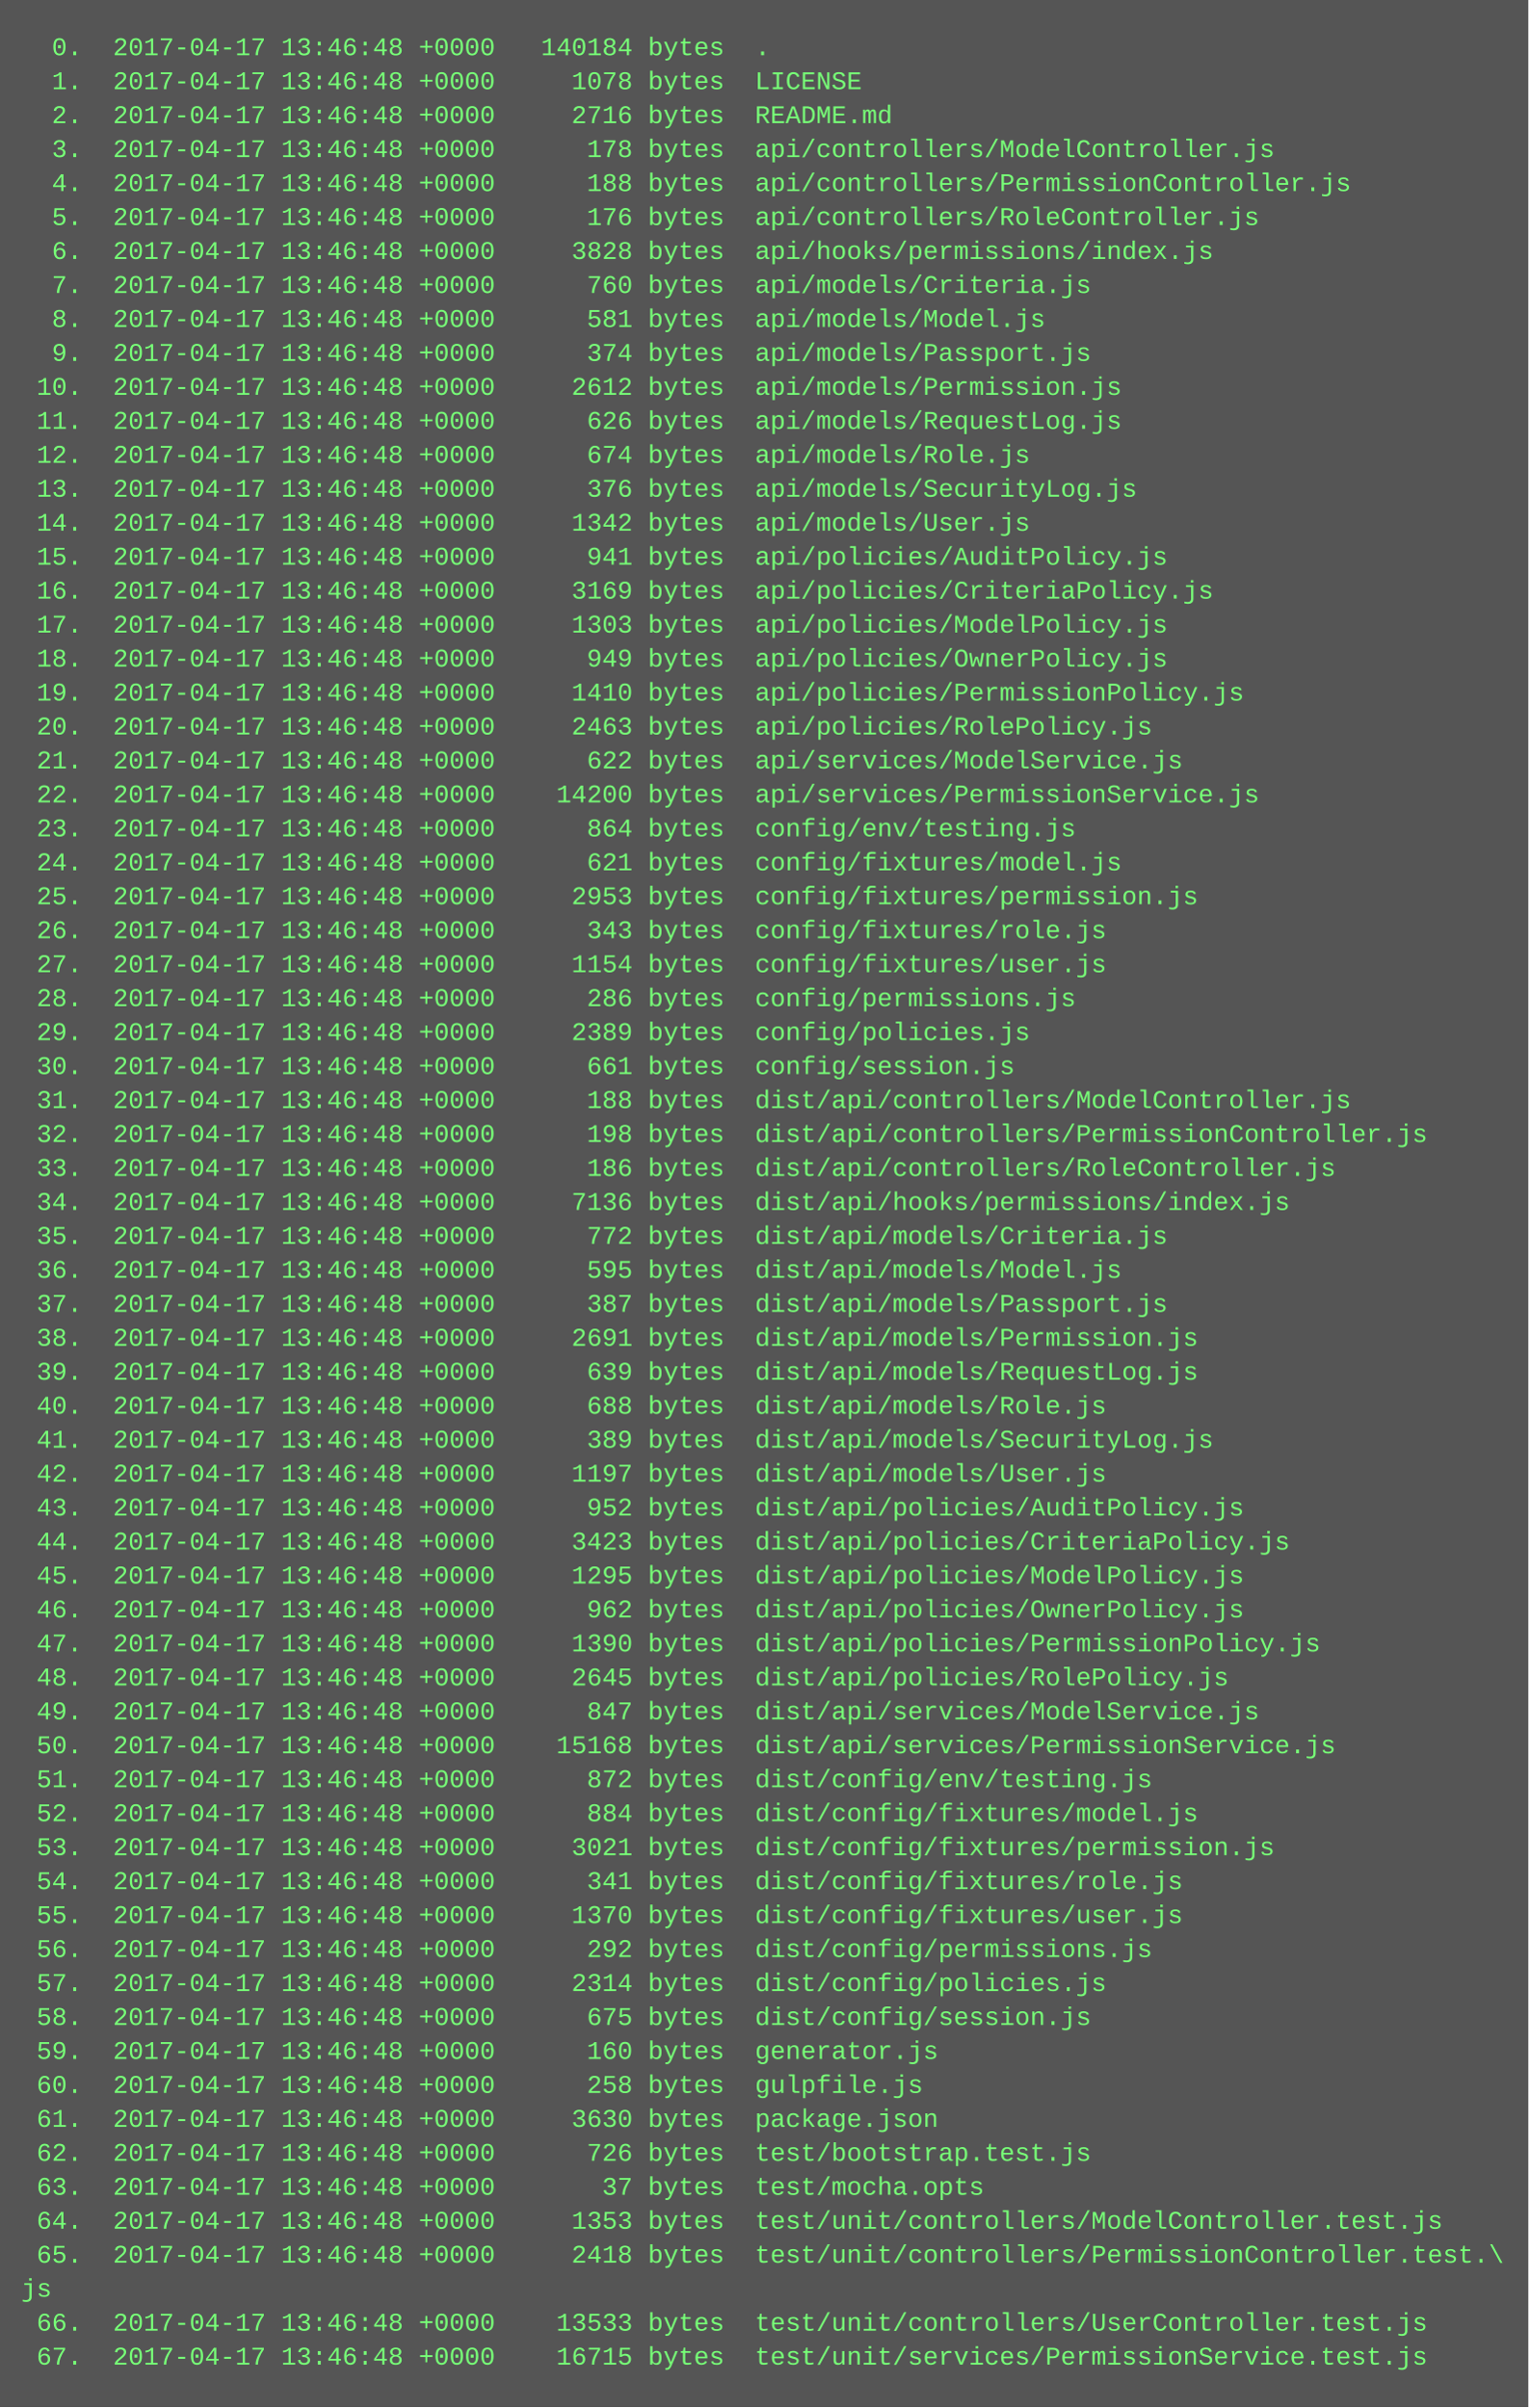
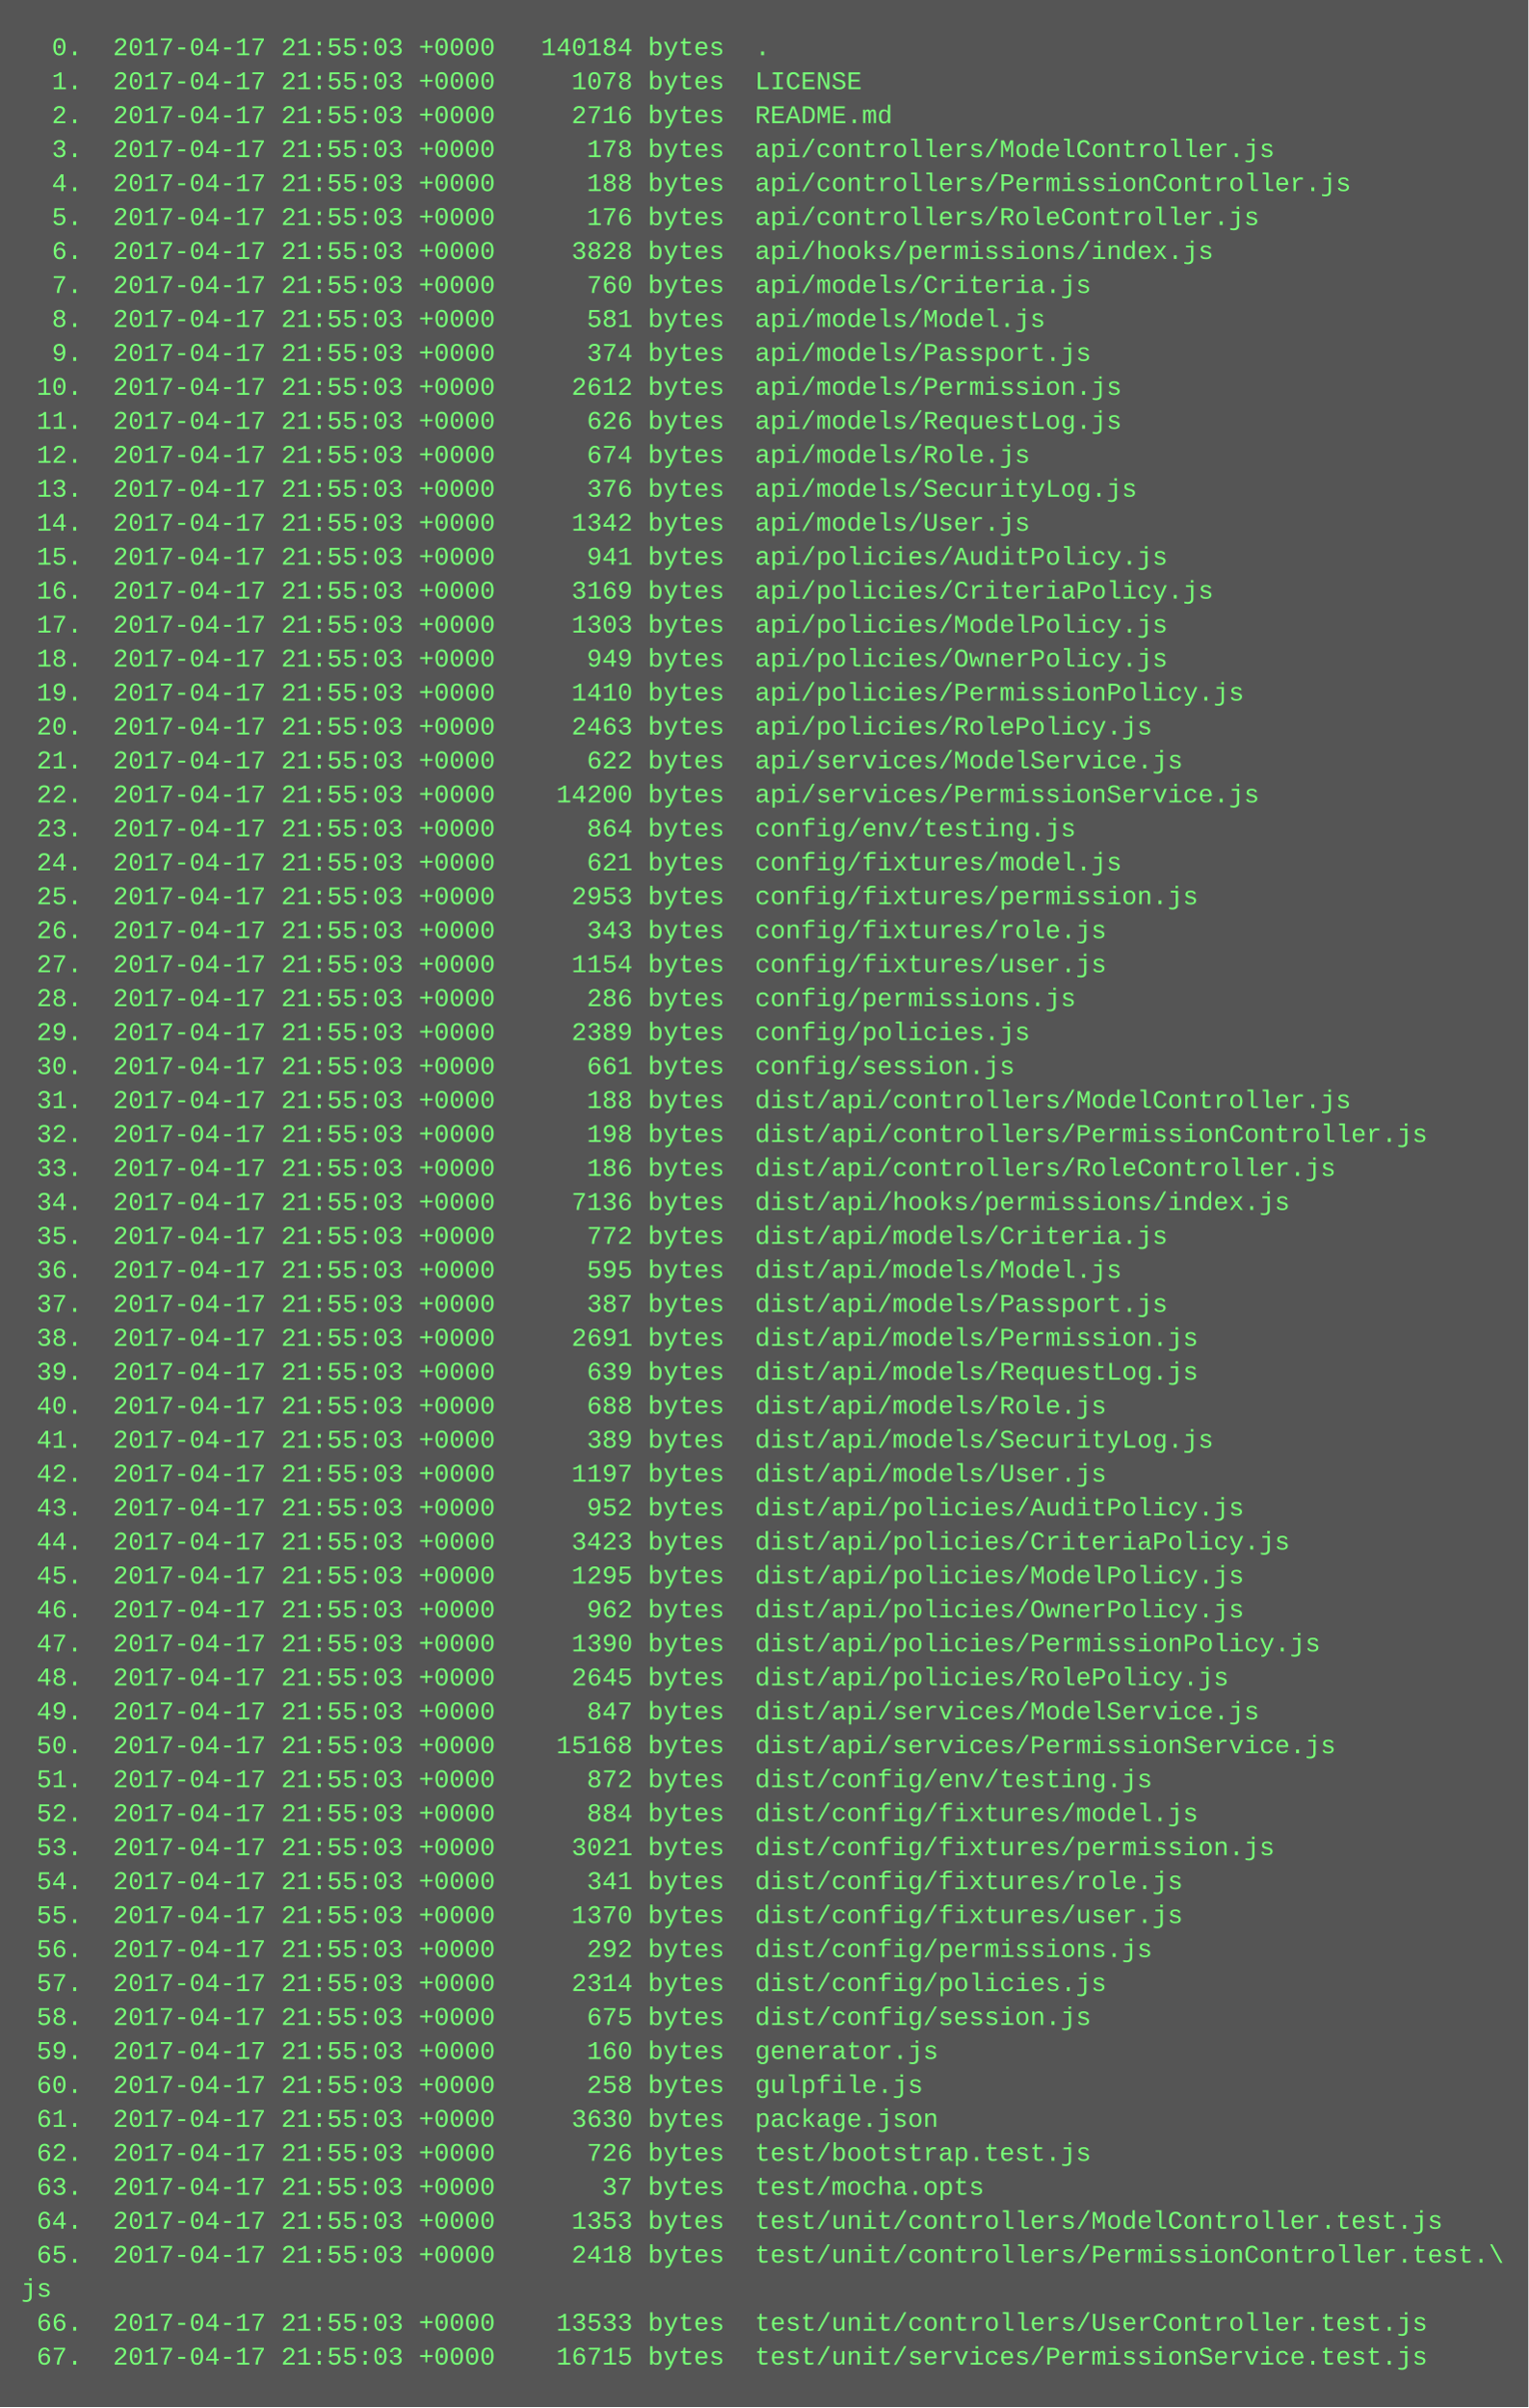
<svg xmlns="http://www.w3.org/2000/svg" height="1134" width="720">
  <rect height="1134" fill="#555" width="720" />
  <text fill="#7f7" font-family="Courier New" font-size="12" xml:space="preserve">
-     <tspan x="10" y="26">  0.  2017-04-17 13:46:48 +0000   140184 bytes  .</tspan>
-     <tspan x="10" y="42">  1.  2017-04-17 13:46:48 +0000     1078 bytes  LICENSE</tspan>
-     <tspan x="10" y="58">  2.  2017-04-17 13:46:48 +0000     2716 bytes  README.md</tspan>
-     <tspan x="10" y="74">  3.  2017-04-17 13:46:48 +0000      178 bytes  api/controllers/ModelController.js</tspan>
-     <tspan x="10" y="90">  4.  2017-04-17 13:46:48 +0000      188 bytes  api/controllers/PermissionController.js</tspan>
-     <tspan x="10" y="106">  5.  2017-04-17 13:46:48 +0000      176 bytes  api/controllers/RoleController.js</tspan>
-     <tspan x="10" y="122">  6.  2017-04-17 13:46:48 +0000     3828 bytes  api/hooks/permissions/index.js</tspan>
-     <tspan x="10" y="138">  7.  2017-04-17 13:46:48 +0000      760 bytes  api/models/Criteria.js</tspan>
-     <tspan x="10" y="154">  8.  2017-04-17 13:46:48 +0000      581 bytes  api/models/Model.js</tspan>
-     <tspan x="10" y="170">  9.  2017-04-17 13:46:48 +0000      374 bytes  api/models/Passport.js</tspan>
-     <tspan x="10" y="186"> 10.  2017-04-17 13:46:48 +0000     2612 bytes  api/models/Permission.js</tspan>
-     <tspan x="10" y="202"> 11.  2017-04-17 13:46:48 +0000      626 bytes  api/models/RequestLog.js</tspan>
-     <tspan x="10" y="218"> 12.  2017-04-17 13:46:48 +0000      674 bytes  api/models/Role.js</tspan>
-     <tspan x="10" y="234"> 13.  2017-04-17 13:46:48 +0000      376 bytes  api/models/SecurityLog.js</tspan>
-     <tspan x="10" y="250"> 14.  2017-04-17 13:46:48 +0000     1342 bytes  api/models/User.js</tspan>
-     <tspan x="10" y="266"> 15.  2017-04-17 13:46:48 +0000      941 bytes  api/policies/AuditPolicy.js</tspan>
-     <tspan x="10" y="282"> 16.  2017-04-17 13:46:48 +0000     3169 bytes  api/policies/CriteriaPolicy.js</tspan>
-     <tspan x="10" y="298"> 17.  2017-04-17 13:46:48 +0000     1303 bytes  api/policies/ModelPolicy.js</tspan>
-     <tspan x="10" y="314"> 18.  2017-04-17 13:46:48 +0000      949 bytes  api/policies/OwnerPolicy.js</tspan>
-     <tspan x="10" y="330"> 19.  2017-04-17 13:46:48 +0000     1410 bytes  api/policies/PermissionPolicy.js</tspan>
-     <tspan x="10" y="346"> 20.  2017-04-17 13:46:48 +0000     2463 bytes  api/policies/RolePolicy.js</tspan>
-     <tspan x="10" y="362"> 21.  2017-04-17 13:46:48 +0000      622 bytes  api/services/ModelService.js</tspan>
-     <tspan x="10" y="378"> 22.  2017-04-17 13:46:48 +0000    14200 bytes  api/services/PermissionService.js</tspan>
-     <tspan x="10" y="394"> 23.  2017-04-17 13:46:48 +0000      864 bytes  config/env/testing.js</tspan>
-     <tspan x="10" y="410"> 24.  2017-04-17 13:46:48 +0000      621 bytes  config/fixtures/model.js</tspan>
-     <tspan x="10" y="426"> 25.  2017-04-17 13:46:48 +0000     2953 bytes  config/fixtures/permission.js</tspan>
-     <tspan x="10" y="442"> 26.  2017-04-17 13:46:48 +0000      343 bytes  config/fixtures/role.js</tspan>
-     <tspan x="10" y="458"> 27.  2017-04-17 13:46:48 +0000     1154 bytes  config/fixtures/user.js</tspan>
-     <tspan x="10" y="474"> 28.  2017-04-17 13:46:48 +0000      286 bytes  config/permissions.js</tspan>
-     <tspan x="10" y="490"> 29.  2017-04-17 13:46:48 +0000     2389 bytes  config/policies.js</tspan>
-     <tspan x="10" y="506"> 30.  2017-04-17 13:46:48 +0000      661 bytes  config/session.js</tspan>
-     <tspan x="10" y="522"> 31.  2017-04-17 13:46:48 +0000      188 bytes  dist/api/controllers/ModelController.js</tspan>
-     <tspan x="10" y="538"> 32.  2017-04-17 13:46:48 +0000      198 bytes  dist/api/controllers/PermissionController.js</tspan>
-     <tspan x="10" y="554"> 33.  2017-04-17 13:46:48 +0000      186 bytes  dist/api/controllers/RoleController.js</tspan>
-     <tspan x="10" y="570"> 34.  2017-04-17 13:46:48 +0000     7136 bytes  dist/api/hooks/permissions/index.js</tspan>
-     <tspan x="10" y="586"> 35.  2017-04-17 13:46:48 +0000      772 bytes  dist/api/models/Criteria.js</tspan>
-     <tspan x="10" y="602"> 36.  2017-04-17 13:46:48 +0000      595 bytes  dist/api/models/Model.js</tspan>
-     <tspan x="10" y="618"> 37.  2017-04-17 13:46:48 +0000      387 bytes  dist/api/models/Passport.js</tspan>
-     <tspan x="10" y="634"> 38.  2017-04-17 13:46:48 +0000     2691 bytes  dist/api/models/Permission.js</tspan>
-     <tspan x="10" y="650"> 39.  2017-04-17 13:46:48 +0000      639 bytes  dist/api/models/RequestLog.js</tspan>
-     <tspan x="10" y="666"> 40.  2017-04-17 13:46:48 +0000      688 bytes  dist/api/models/Role.js</tspan>
-     <tspan x="10" y="682"> 41.  2017-04-17 13:46:48 +0000      389 bytes  dist/api/models/SecurityLog.js</tspan>
-     <tspan x="10" y="698"> 42.  2017-04-17 13:46:48 +0000     1197 bytes  dist/api/models/User.js</tspan>
-     <tspan x="10" y="714"> 43.  2017-04-17 13:46:48 +0000      952 bytes  dist/api/policies/AuditPolicy.js</tspan>
-     <tspan x="10" y="730"> 44.  2017-04-17 13:46:48 +0000     3423 bytes  dist/api/policies/CriteriaPolicy.js</tspan>
-     <tspan x="10" y="746"> 45.  2017-04-17 13:46:48 +0000     1295 bytes  dist/api/policies/ModelPolicy.js</tspan>
-     <tspan x="10" y="762"> 46.  2017-04-17 13:46:48 +0000      962 bytes  dist/api/policies/OwnerPolicy.js</tspan>
-     <tspan x="10" y="778"> 47.  2017-04-17 13:46:48 +0000     1390 bytes  dist/api/policies/PermissionPolicy.js</tspan>
-     <tspan x="10" y="794"> 48.  2017-04-17 13:46:48 +0000     2645 bytes  dist/api/policies/RolePolicy.js</tspan>
-     <tspan x="10" y="810"> 49.  2017-04-17 13:46:48 +0000      847 bytes  dist/api/services/ModelService.js</tspan>
-     <tspan x="10" y="826"> 50.  2017-04-17 13:46:48 +0000    15168 bytes  dist/api/services/PermissionService.js</tspan>
-     <tspan x="10" y="842"> 51.  2017-04-17 13:46:48 +0000      872 bytes  dist/config/env/testing.js</tspan>
-     <tspan x="10" y="858"> 52.  2017-04-17 13:46:48 +0000      884 bytes  dist/config/fixtures/model.js</tspan>
-     <tspan x="10" y="874"> 53.  2017-04-17 13:46:48 +0000     3021 bytes  dist/config/fixtures/permission.js</tspan>
-     <tspan x="10" y="890"> 54.  2017-04-17 13:46:48 +0000      341 bytes  dist/config/fixtures/role.js</tspan>
-     <tspan x="10" y="906"> 55.  2017-04-17 13:46:48 +0000     1370 bytes  dist/config/fixtures/user.js</tspan>
-     <tspan x="10" y="922"> 56.  2017-04-17 13:46:48 +0000      292 bytes  dist/config/permissions.js</tspan>
-     <tspan x="10" y="938"> 57.  2017-04-17 13:46:48 +0000     2314 bytes  dist/config/policies.js</tspan>
-     <tspan x="10" y="954"> 58.  2017-04-17 13:46:48 +0000      675 bytes  dist/config/session.js</tspan>
-     <tspan x="10" y="970"> 59.  2017-04-17 13:46:48 +0000      160 bytes  generator.js</tspan>
-     <tspan x="10" y="986"> 60.  2017-04-17 13:46:48 +0000      258 bytes  gulpfile.js</tspan>
-     <tspan x="10" y="1002"> 61.  2017-04-17 13:46:48 +0000     3630 bytes  package.json</tspan>
-     <tspan x="10" y="1018"> 62.  2017-04-17 13:46:48 +0000      726 bytes  test/bootstrap.test.js</tspan>
-     <tspan x="10" y="1034"> 63.  2017-04-17 13:46:48 +0000       37 bytes  test/mocha.opts</tspan>
-     <tspan x="10" y="1050"> 64.  2017-04-17 13:46:48 +0000     1353 bytes  test/unit/controllers/ModelController.test.js</tspan>
-     <tspan x="10" y="1066"> 65.  2017-04-17 13:46:48 +0000     2418 bytes  test/unit/controllers/PermissionController.test.\</tspan>
+     <tspan x="10" y="26">  0.  2017-04-17 21:55:03 +0000   140184 bytes  .</tspan>
+     <tspan x="10" y="42">  1.  2017-04-17 21:55:03 +0000     1078 bytes  LICENSE</tspan>
+     <tspan x="10" y="58">  2.  2017-04-17 21:55:03 +0000     2716 bytes  README.md</tspan>
+     <tspan x="10" y="74">  3.  2017-04-17 21:55:03 +0000      178 bytes  api/controllers/ModelController.js</tspan>
+     <tspan x="10" y="90">  4.  2017-04-17 21:55:03 +0000      188 bytes  api/controllers/PermissionController.js</tspan>
+     <tspan x="10" y="106">  5.  2017-04-17 21:55:03 +0000      176 bytes  api/controllers/RoleController.js</tspan>
+     <tspan x="10" y="122">  6.  2017-04-17 21:55:03 +0000     3828 bytes  api/hooks/permissions/index.js</tspan>
+     <tspan x="10" y="138">  7.  2017-04-17 21:55:03 +0000      760 bytes  api/models/Criteria.js</tspan>
+     <tspan x="10" y="154">  8.  2017-04-17 21:55:03 +0000      581 bytes  api/models/Model.js</tspan>
+     <tspan x="10" y="170">  9.  2017-04-17 21:55:03 +0000      374 bytes  api/models/Passport.js</tspan>
+     <tspan x="10" y="186"> 10.  2017-04-17 21:55:03 +0000     2612 bytes  api/models/Permission.js</tspan>
+     <tspan x="10" y="202"> 11.  2017-04-17 21:55:03 +0000      626 bytes  api/models/RequestLog.js</tspan>
+     <tspan x="10" y="218"> 12.  2017-04-17 21:55:03 +0000      674 bytes  api/models/Role.js</tspan>
+     <tspan x="10" y="234"> 13.  2017-04-17 21:55:03 +0000      376 bytes  api/models/SecurityLog.js</tspan>
+     <tspan x="10" y="250"> 14.  2017-04-17 21:55:03 +0000     1342 bytes  api/models/User.js</tspan>
+     <tspan x="10" y="266"> 15.  2017-04-17 21:55:03 +0000      941 bytes  api/policies/AuditPolicy.js</tspan>
+     <tspan x="10" y="282"> 16.  2017-04-17 21:55:03 +0000     3169 bytes  api/policies/CriteriaPolicy.js</tspan>
+     <tspan x="10" y="298"> 17.  2017-04-17 21:55:03 +0000     1303 bytes  api/policies/ModelPolicy.js</tspan>
+     <tspan x="10" y="314"> 18.  2017-04-17 21:55:03 +0000      949 bytes  api/policies/OwnerPolicy.js</tspan>
+     <tspan x="10" y="330"> 19.  2017-04-17 21:55:03 +0000     1410 bytes  api/policies/PermissionPolicy.js</tspan>
+     <tspan x="10" y="346"> 20.  2017-04-17 21:55:03 +0000     2463 bytes  api/policies/RolePolicy.js</tspan>
+     <tspan x="10" y="362"> 21.  2017-04-17 21:55:03 +0000      622 bytes  api/services/ModelService.js</tspan>
+     <tspan x="10" y="378"> 22.  2017-04-17 21:55:03 +0000    14200 bytes  api/services/PermissionService.js</tspan>
+     <tspan x="10" y="394"> 23.  2017-04-17 21:55:03 +0000      864 bytes  config/env/testing.js</tspan>
+     <tspan x="10" y="410"> 24.  2017-04-17 21:55:03 +0000      621 bytes  config/fixtures/model.js</tspan>
+     <tspan x="10" y="426"> 25.  2017-04-17 21:55:03 +0000     2953 bytes  config/fixtures/permission.js</tspan>
+     <tspan x="10" y="442"> 26.  2017-04-17 21:55:03 +0000      343 bytes  config/fixtures/role.js</tspan>
+     <tspan x="10" y="458"> 27.  2017-04-17 21:55:03 +0000     1154 bytes  config/fixtures/user.js</tspan>
+     <tspan x="10" y="474"> 28.  2017-04-17 21:55:03 +0000      286 bytes  config/permissions.js</tspan>
+     <tspan x="10" y="490"> 29.  2017-04-17 21:55:03 +0000     2389 bytes  config/policies.js</tspan>
+     <tspan x="10" y="506"> 30.  2017-04-17 21:55:03 +0000      661 bytes  config/session.js</tspan>
+     <tspan x="10" y="522"> 31.  2017-04-17 21:55:03 +0000      188 bytes  dist/api/controllers/ModelController.js</tspan>
+     <tspan x="10" y="538"> 32.  2017-04-17 21:55:03 +0000      198 bytes  dist/api/controllers/PermissionController.js</tspan>
+     <tspan x="10" y="554"> 33.  2017-04-17 21:55:03 +0000      186 bytes  dist/api/controllers/RoleController.js</tspan>
+     <tspan x="10" y="570"> 34.  2017-04-17 21:55:03 +0000     7136 bytes  dist/api/hooks/permissions/index.js</tspan>
+     <tspan x="10" y="586"> 35.  2017-04-17 21:55:03 +0000      772 bytes  dist/api/models/Criteria.js</tspan>
+     <tspan x="10" y="602"> 36.  2017-04-17 21:55:03 +0000      595 bytes  dist/api/models/Model.js</tspan>
+     <tspan x="10" y="618"> 37.  2017-04-17 21:55:03 +0000      387 bytes  dist/api/models/Passport.js</tspan>
+     <tspan x="10" y="634"> 38.  2017-04-17 21:55:03 +0000     2691 bytes  dist/api/models/Permission.js</tspan>
+     <tspan x="10" y="650"> 39.  2017-04-17 21:55:03 +0000      639 bytes  dist/api/models/RequestLog.js</tspan>
+     <tspan x="10" y="666"> 40.  2017-04-17 21:55:03 +0000      688 bytes  dist/api/models/Role.js</tspan>
+     <tspan x="10" y="682"> 41.  2017-04-17 21:55:03 +0000      389 bytes  dist/api/models/SecurityLog.js</tspan>
+     <tspan x="10" y="698"> 42.  2017-04-17 21:55:03 +0000     1197 bytes  dist/api/models/User.js</tspan>
+     <tspan x="10" y="714"> 43.  2017-04-17 21:55:03 +0000      952 bytes  dist/api/policies/AuditPolicy.js</tspan>
+     <tspan x="10" y="730"> 44.  2017-04-17 21:55:03 +0000     3423 bytes  dist/api/policies/CriteriaPolicy.js</tspan>
+     <tspan x="10" y="746"> 45.  2017-04-17 21:55:03 +0000     1295 bytes  dist/api/policies/ModelPolicy.js</tspan>
+     <tspan x="10" y="762"> 46.  2017-04-17 21:55:03 +0000      962 bytes  dist/api/policies/OwnerPolicy.js</tspan>
+     <tspan x="10" y="778"> 47.  2017-04-17 21:55:03 +0000     1390 bytes  dist/api/policies/PermissionPolicy.js</tspan>
+     <tspan x="10" y="794"> 48.  2017-04-17 21:55:03 +0000     2645 bytes  dist/api/policies/RolePolicy.js</tspan>
+     <tspan x="10" y="810"> 49.  2017-04-17 21:55:03 +0000      847 bytes  dist/api/services/ModelService.js</tspan>
+     <tspan x="10" y="826"> 50.  2017-04-17 21:55:03 +0000    15168 bytes  dist/api/services/PermissionService.js</tspan>
+     <tspan x="10" y="842"> 51.  2017-04-17 21:55:03 +0000      872 bytes  dist/config/env/testing.js</tspan>
+     <tspan x="10" y="858"> 52.  2017-04-17 21:55:03 +0000      884 bytes  dist/config/fixtures/model.js</tspan>
+     <tspan x="10" y="874"> 53.  2017-04-17 21:55:03 +0000     3021 bytes  dist/config/fixtures/permission.js</tspan>
+     <tspan x="10" y="890"> 54.  2017-04-17 21:55:03 +0000      341 bytes  dist/config/fixtures/role.js</tspan>
+     <tspan x="10" y="906"> 55.  2017-04-17 21:55:03 +0000     1370 bytes  dist/config/fixtures/user.js</tspan>
+     <tspan x="10" y="922"> 56.  2017-04-17 21:55:03 +0000      292 bytes  dist/config/permissions.js</tspan>
+     <tspan x="10" y="938"> 57.  2017-04-17 21:55:03 +0000     2314 bytes  dist/config/policies.js</tspan>
+     <tspan x="10" y="954"> 58.  2017-04-17 21:55:03 +0000      675 bytes  dist/config/session.js</tspan>
+     <tspan x="10" y="970"> 59.  2017-04-17 21:55:03 +0000      160 bytes  generator.js</tspan>
+     <tspan x="10" y="986"> 60.  2017-04-17 21:55:03 +0000      258 bytes  gulpfile.js</tspan>
+     <tspan x="10" y="1002"> 61.  2017-04-17 21:55:03 +0000     3630 bytes  package.json</tspan>
+     <tspan x="10" y="1018"> 62.  2017-04-17 21:55:03 +0000      726 bytes  test/bootstrap.test.js</tspan>
+     <tspan x="10" y="1034"> 63.  2017-04-17 21:55:03 +0000       37 bytes  test/mocha.opts</tspan>
+     <tspan x="10" y="1050"> 64.  2017-04-17 21:55:03 +0000     1353 bytes  test/unit/controllers/ModelController.test.js</tspan>
+     <tspan x="10" y="1066"> 65.  2017-04-17 21:55:03 +0000     2418 bytes  test/unit/controllers/PermissionController.test.\</tspan>
    <tspan x="10" y="1082">js</tspan>
-     <tspan x="10" y="1098"> 66.  2017-04-17 13:46:48 +0000    13533 bytes  test/unit/controllers/UserController.test.js</tspan>
-     <tspan x="10" y="1114"> 67.  2017-04-17 13:46:48 +0000    16715 bytes  test/unit/services/PermissionService.test.js</tspan>
+     <tspan x="10" y="1098"> 66.  2017-04-17 21:55:03 +0000    13533 bytes  test/unit/controllers/UserController.test.js</tspan>
+     <tspan x="10" y="1114"> 67.  2017-04-17 21:55:03 +0000    16715 bytes  test/unit/services/PermissionService.test.js</tspan>
  </text>
</svg>
